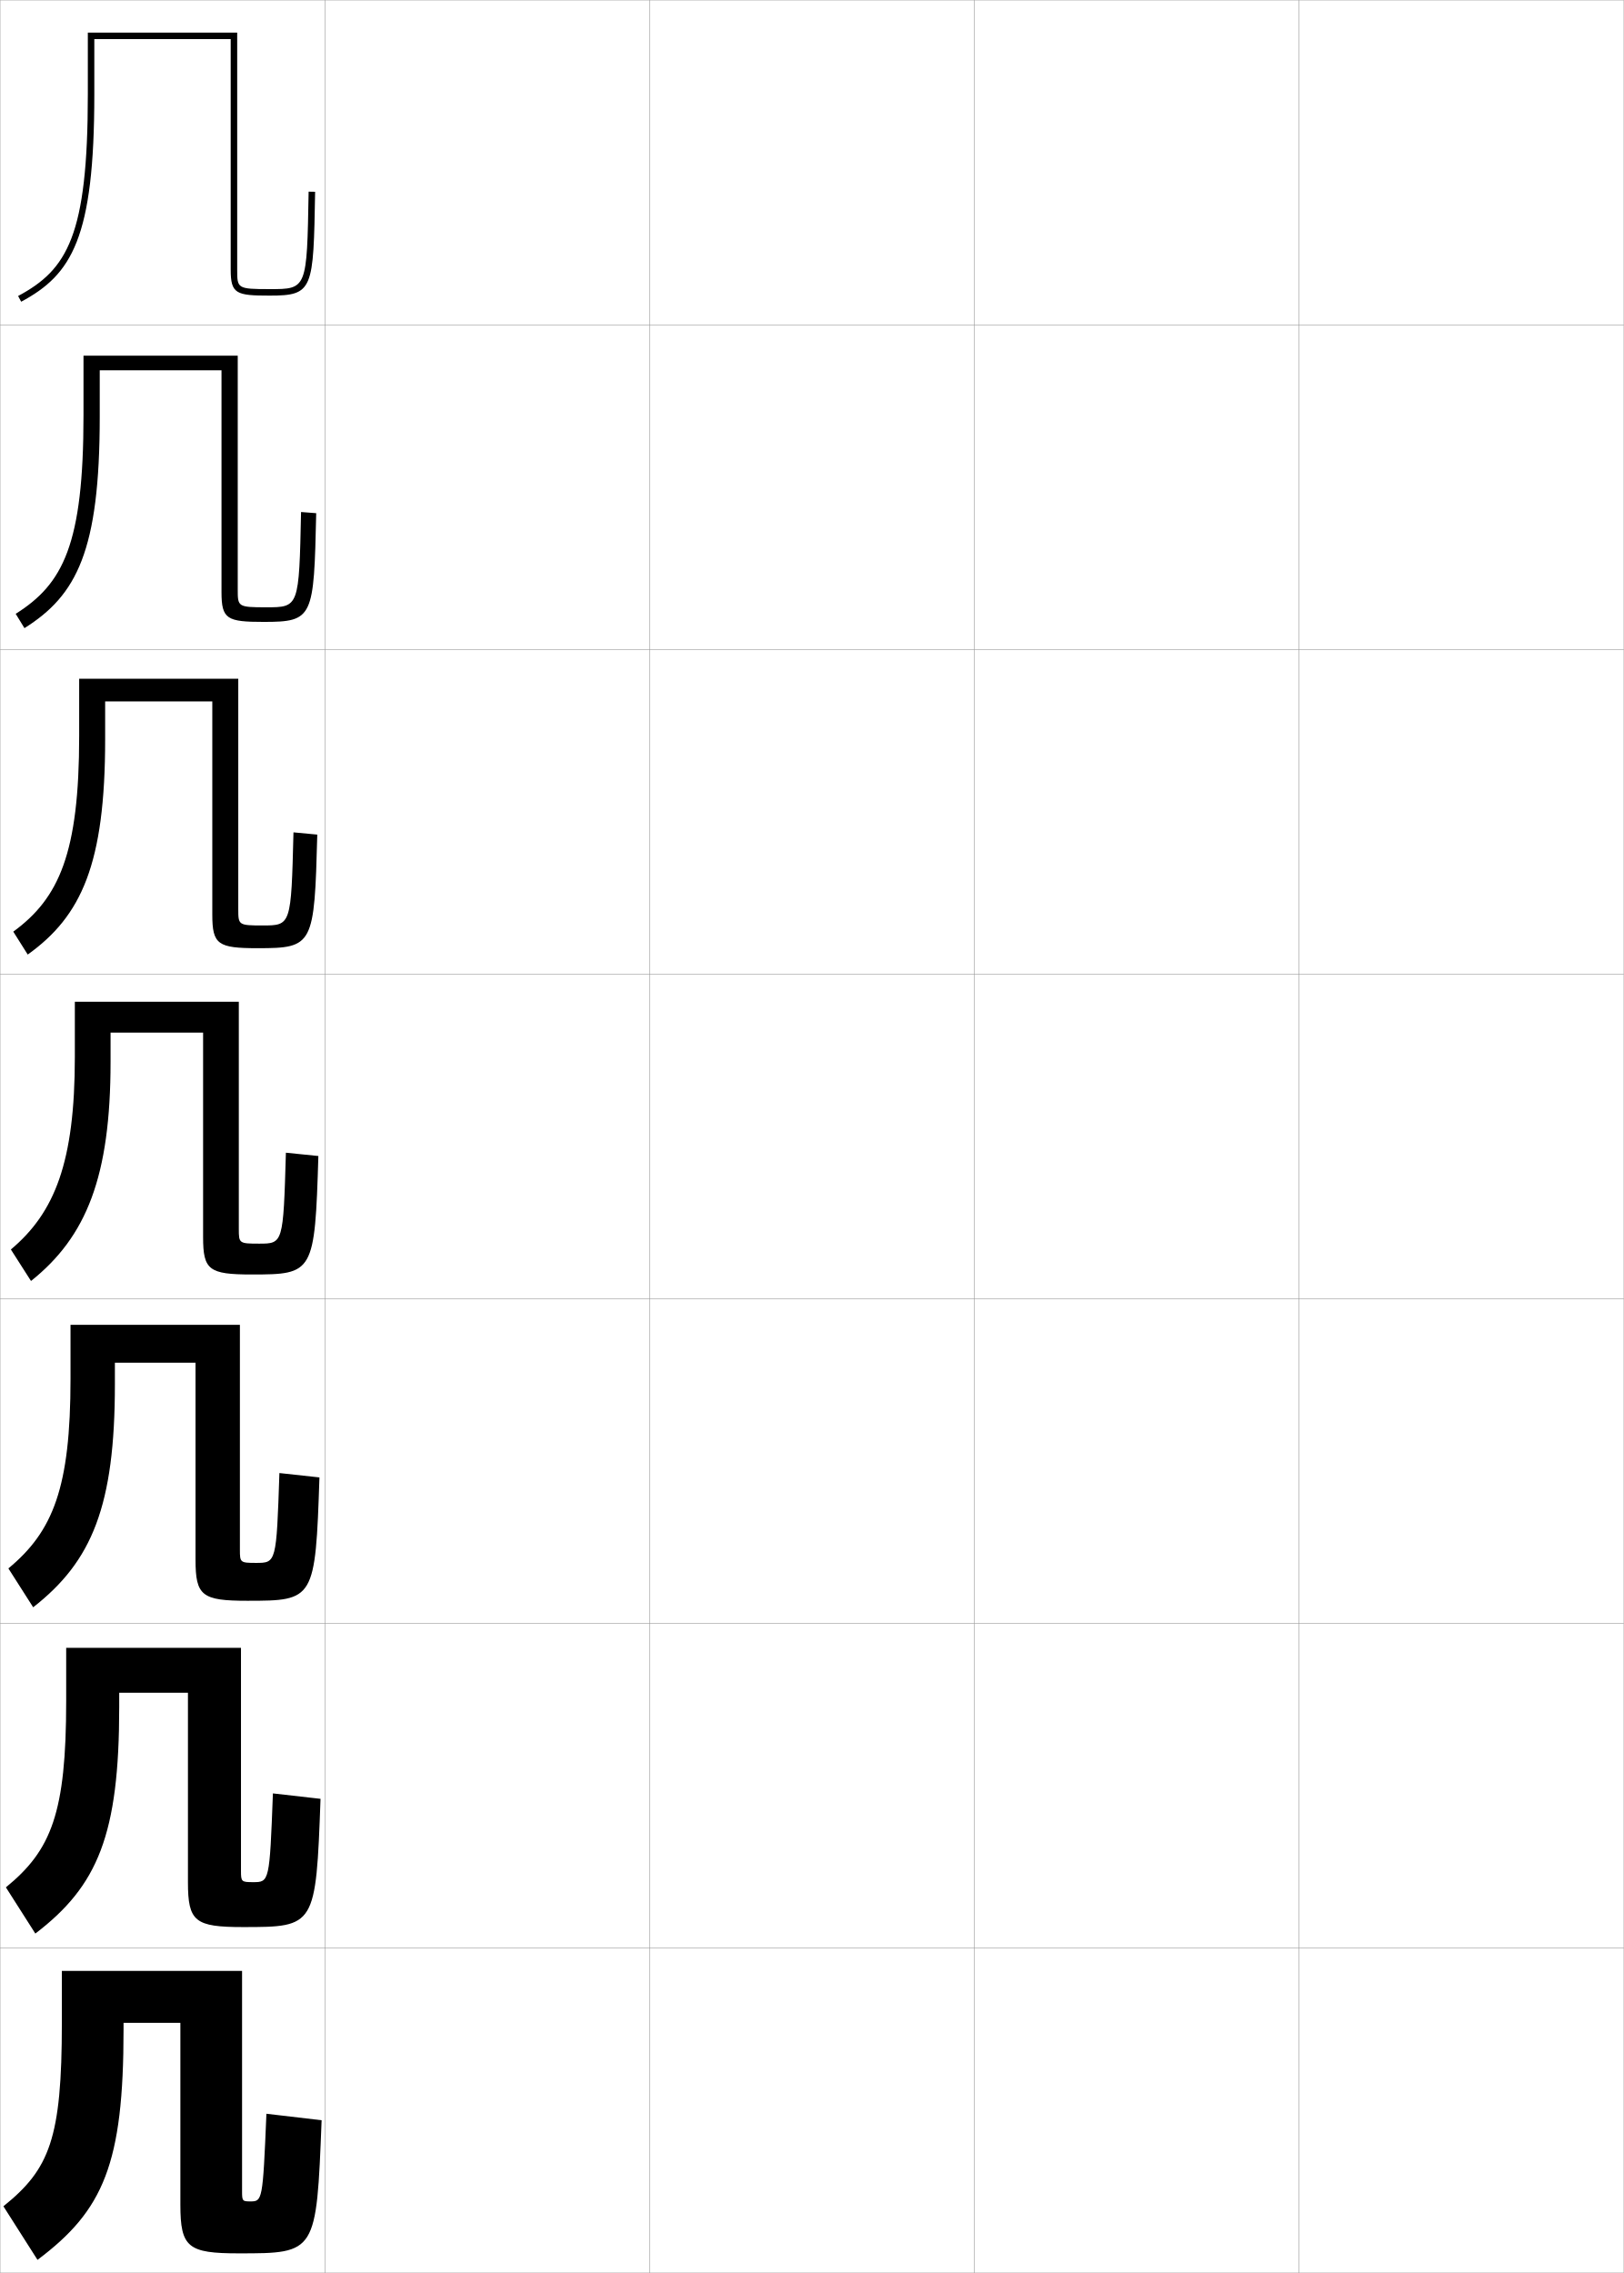
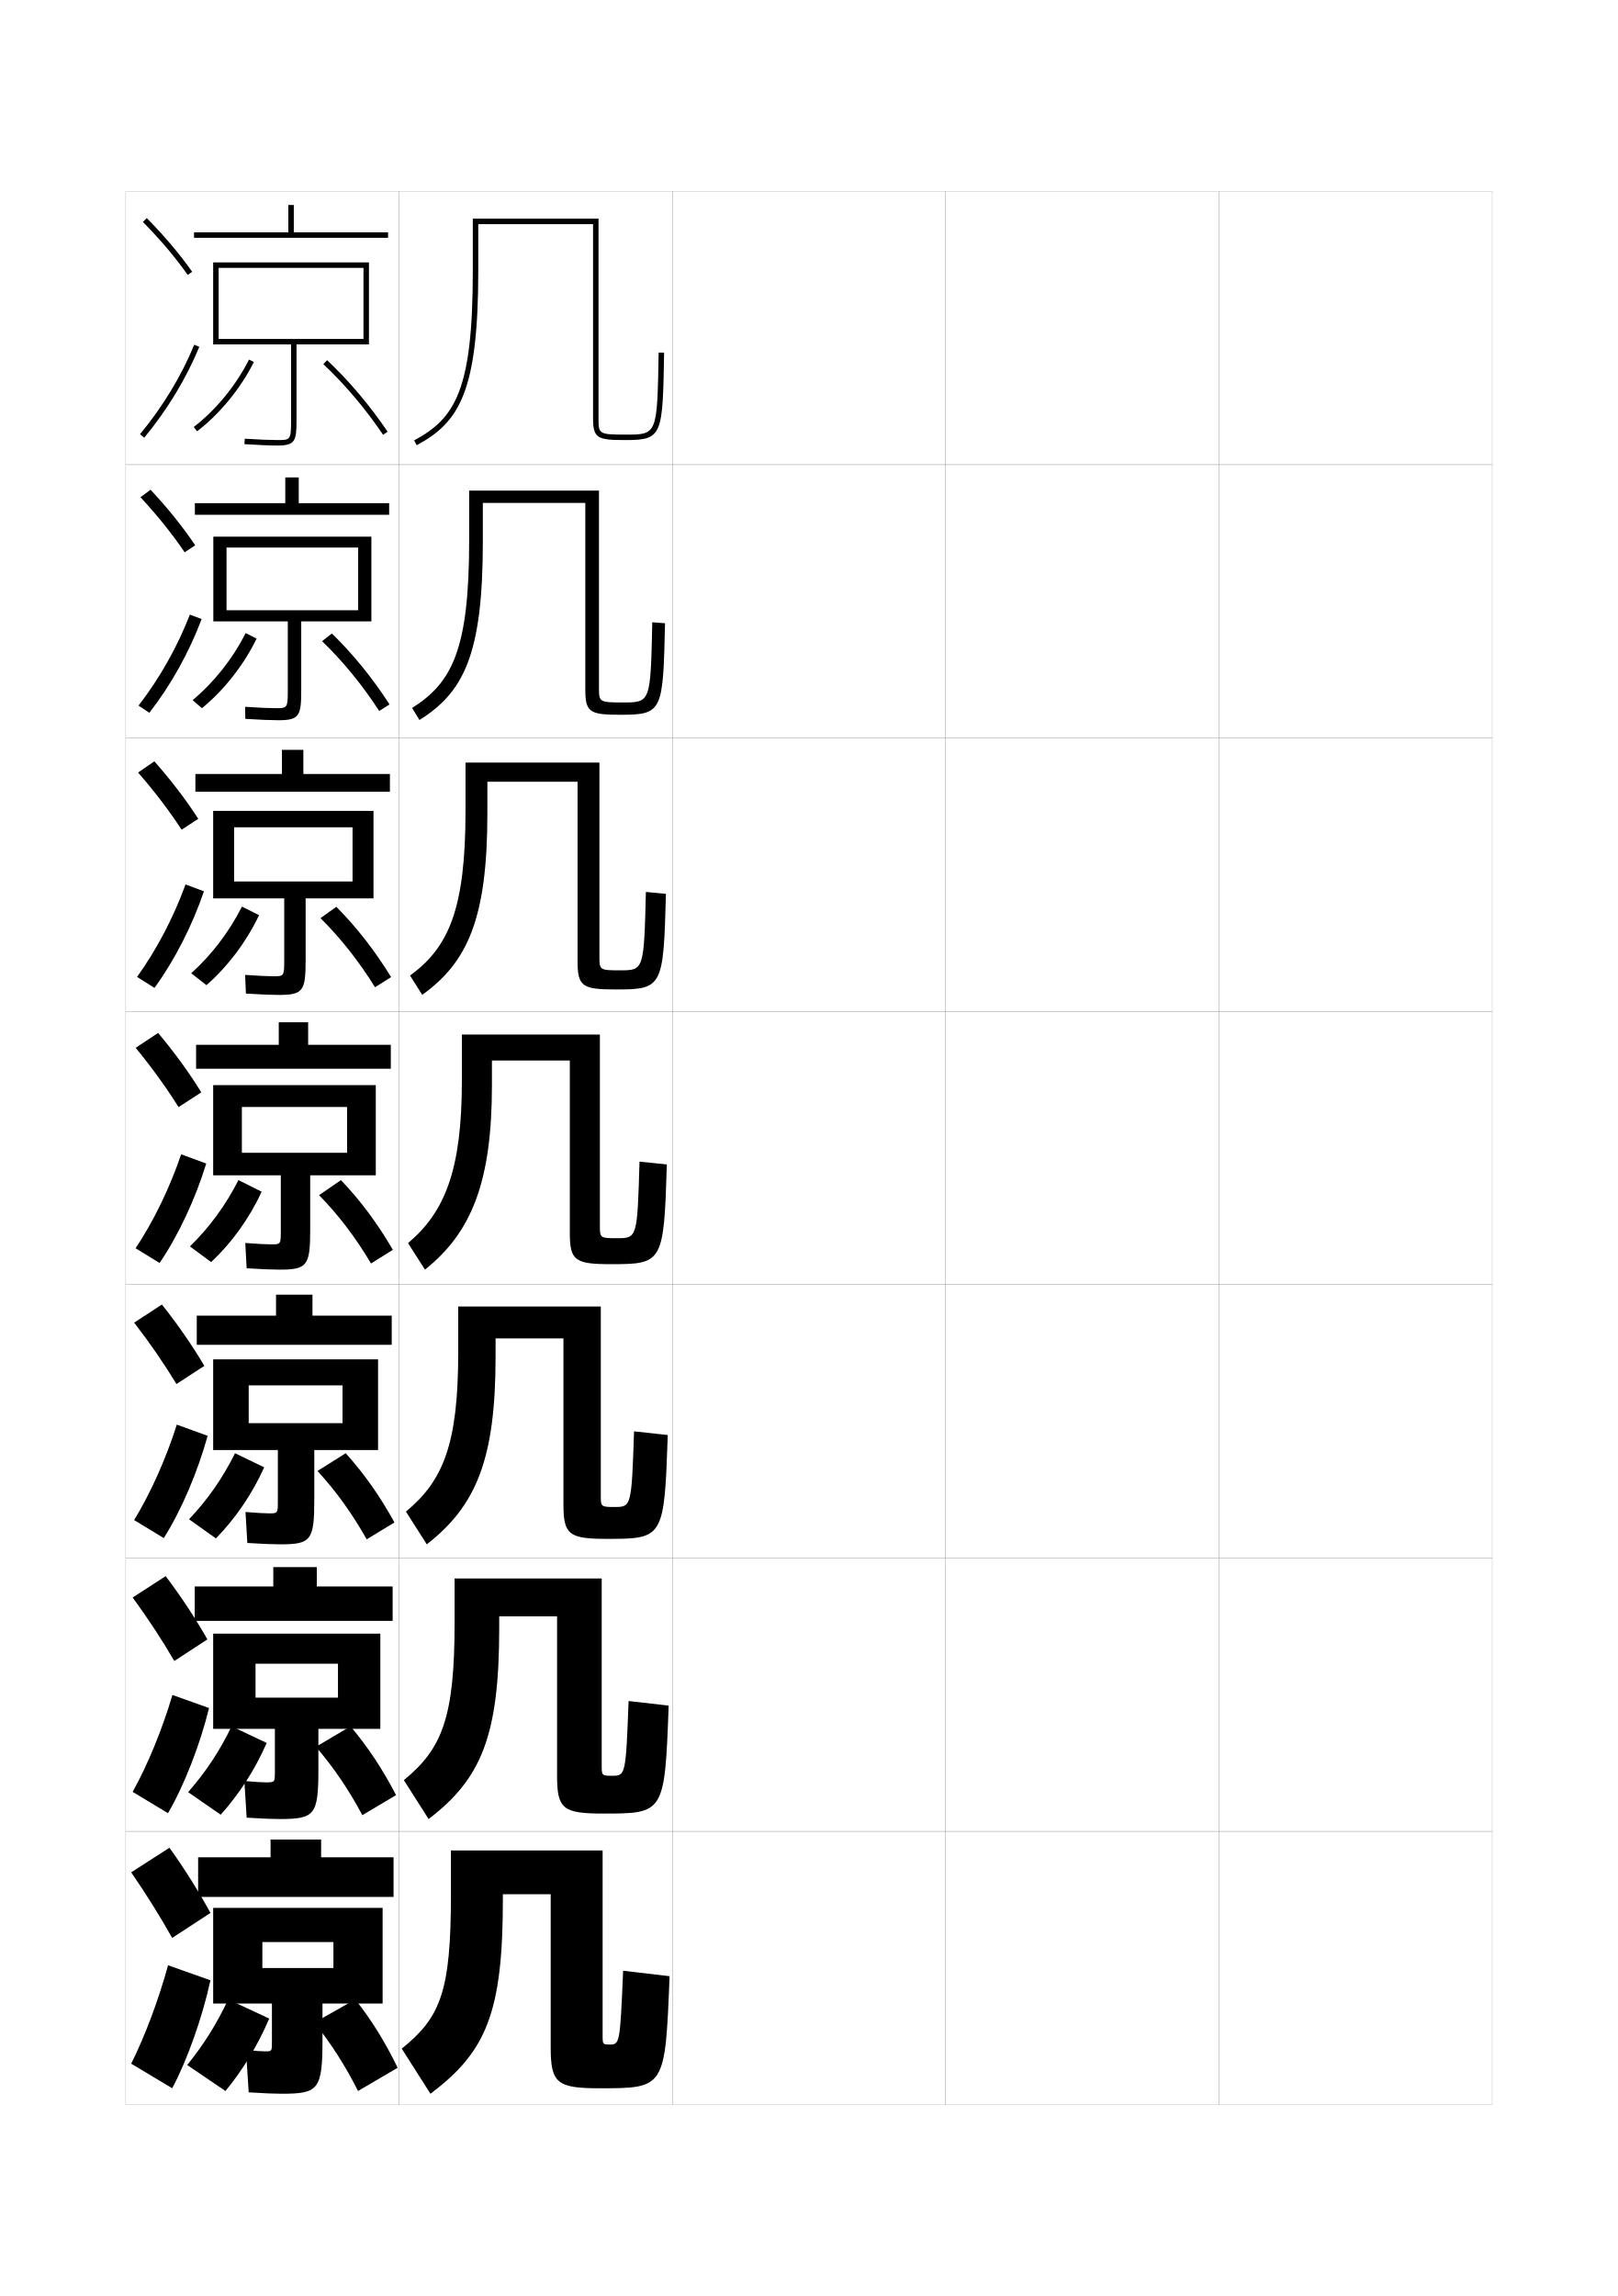
- <svg xmlns="http://www.w3.org/2000/svg" width="500.1" height="700.1" viewBox="0 0 500.1 700.1" overflow="visible" enable-background="new 0 0 500.1 700.1" xml:space="preserve">
-   <g id="glyphs">
+ <svg xmlns="http://www.w3.org/2000/svg" version="1.1" id="glyphs" x="0px" y="0px" width="592px" height="840px" viewBox="0 0 592 840" enable-background="new 0 0 592 840" xml:space="preserve">
+   <g>
+     <rect x="46" y="70" fill="none" stroke="#999999" stroke-width="0.1" width="100" height="100" />
+     <rect x="46" y="170" fill="none" stroke="#999999" stroke-width="0.1" width="100" height="100" />
+     <rect x="46" y="270" fill="none" stroke="#999999" stroke-width="0.1" width="100" height="100" />
+     <rect x="46" y="370" fill="none" stroke="#999999" stroke-width="0.1" width="100" height="100" />
+     <rect x="46" y="470" fill="none" stroke="#999999" stroke-width="0.1" width="100" height="100" />
+     <rect x="46" y="570" fill="none" stroke="#999999" stroke-width="0.1" width="100" height="100" />
+     <rect x="46" y="670" fill="none" stroke="#999999" stroke-width="0.1" width="100" height="100" />
+     <rect x="146" y="70" fill="none" stroke="#999999" stroke-width="0.1" width="100" height="100" />
+     <rect x="146" y="170" fill="none" stroke="#999999" stroke-width="0.1" width="100" height="100" />
+     <rect x="146" y="270" fill="none" stroke="#999999" stroke-width="0.1" width="100" height="100" />
+     <rect x="146" y="370" fill="none" stroke="#999999" stroke-width="0.1" width="100" height="100" />
+     <rect x="146" y="470" fill="none" stroke="#999999" stroke-width="0.1" width="100" height="100" />
+     <rect x="146" y="570" fill="none" stroke="#999999" stroke-width="0.1" width="100" height="100" />
+     <rect x="146" y="670" fill="none" stroke="#999999" stroke-width="0.1" width="100" height="100" />
+     <rect x="246" y="70" fill="none" stroke="#999999" stroke-width="0.1" width="100" height="100" />
+     <rect x="246" y="170" fill="none" stroke="#999999" stroke-width="0.1" width="100" height="100" />
+     <rect x="246" y="270" fill="none" stroke="#999999" stroke-width="0.1" width="100" height="100" />
+     <rect x="246" y="370" fill="none" stroke="#999999" stroke-width="0.1" width="100" height="100" />
+     <rect x="246" y="470" fill="none" stroke="#999999" stroke-width="0.1" width="100" height="100" />
+     <rect x="246" y="570" fill="none" stroke="#999999" stroke-width="0.1" width="100" height="100" />
+     <rect x="246" y="670" fill="none" stroke="#999999" stroke-width="0.1" width="100" height="100" />
+     <rect x="346" y="70" fill="none" stroke="#999999" stroke-width="0.1" width="100" height="100" />
+     <rect x="346" y="170" fill="none" stroke="#999999" stroke-width="0.1" width="100" height="100" />
+     <rect x="346" y="270" fill="none" stroke="#999999" stroke-width="0.1" width="100" height="100" />
+     <rect x="346" y="370" fill="none" stroke="#999999" stroke-width="0.1" width="100" height="100" />
+     <rect x="346" y="470" fill="none" stroke="#999999" stroke-width="0.1" width="100" height="100" />
+     <rect x="346" y="570" fill="none" stroke="#999999" stroke-width="0.1" width="100" height="100" />
+     <rect x="346" y="670" fill="none" stroke="#999999" stroke-width="0.1" width="100" height="100" />
+     <rect x="446" y="70" fill="none" stroke="#999999" stroke-width="0.1" width="100" height="100" />
+     <rect x="446" y="170" fill="none" stroke="#999999" stroke-width="0.1" width="100" height="100" />
+     <rect x="446" y="270" fill="none" stroke="#999999" stroke-width="0.1" width="100" height="100" />
+     <rect x="446" y="370" fill="none" stroke="#999999" stroke-width="0.1" width="100" height="100" />
+     <rect x="446" y="470" fill="none" stroke="#999999" stroke-width="0.1" width="100" height="100" />
+     <rect x="446" y="570" fill="none" stroke="#999999" stroke-width="0.1" width="100" height="100" />
+     <rect x="446" y="670" fill="none" stroke="#999999" stroke-width="0.1" width="100" height="100" />
+   </g>
+   <g>
+     <path d="M217,153c0,7.457,1.66,8,12,8c13.441,0,13.473-1.807,14-31.982l-2-0.035   C240.477,159,240.477,159,229,159c-10,0-10-0.226-10-6V80h-46v19   c0,43.577-6.33,54.002-21.473,62.119l0.945,1.762C168.051,154.531,175,143.326,175,99V82   h42V153z" />
+     <path d="M219.167,179.5h-47.5v18.333c0,39.828-6.267,51.971-20.881,61.18   l2.697,4.408c16.077-10.108,23.185-23.741,23.185-65.087v-14.333h37.5v68.334   c0,8.339,1.695,9.166,13,9.166c15.273,0,15.456-1.345,16.167-33.485l-4.667-0.363   C238.049,256.981,238.025,257,227.917,257c-8.715,0-8.75-0.179-8.75-5.5V179.5z" />
+     <path d="M219.333,279h-49v17.667c0,36.078-6.205,49.94-20.291,60.239l4.449,7.054   c16.575-11.866,23.842-27.928,23.842-66.293V286h33v65.667   c0,9.222,1.73,10.333,14,10.333c17.106,0,17.439-0.885,18.333-34.988l-7.333-0.69   C235.622,354.962,235.574,355,226.833,355c-7.431,0-7.5-0.133-7.5-5V279z" />
+     <path d="M219.5,378.5H169v17c0,32.328-6.143,47.91-19.7,59.3L155.5,464.5   c17.074-13.625,24.5-32.115,24.5-67.5v-9h28.5v63c0,10.104,1.766,11.5,15,11.5   c18.938,0,19.422-0.424,20.5-36.491l-10-1.018C233.194,452.943,233.123,453,225.75,453   c-6.146,0-6.25-0.087-6.25-4.5V378.5z" />
+     <path d="M219.833,478h-52.167v16.666c0,33.426-5.35,46.959-19.133,58.367L156.167,565   c18.17-14.168,25.167-31.288,25.167-68.667v-6.667h24.833v60.667   c0,11.137,1.962,12.667,16,12.667c20.568,0,20.915-0.304,22.167-37.994L232,523.66   c-0.91,27.597-1.001,27.673-7.167,27.673c-4.879,0-5-0.106-5-4V478z" />
+     <path d="M220.167,577.5h-53.833v16.333c0,34.523-4.558,46.008-18.567,57.434L156.833,665.5   c19.266-14.711,25.833-30.46,25.833-69.833v-4.334h21.167v58.334   c0,12.169,2.159,13.833,17,13.833c22.199,0,22.408-0.185,23.833-39.497L230,622.33   c-1.014,27.241-1.125,27.337-6.083,27.337c-3.611,0-3.75-0.126-3.75-3.5V577.5z" />
+     <path d="M220.5,677H165v16c0,35.62-3.765,45.056-18,56.5l10.5,16.5c20.361-15.254,26.5-29.632,26.5-71v-2   h17.5v56c0,13.202,2.356,15,18,15c23.829,0,23.901-0.064,25.5-41l-17-2   c-1.118,26.886-1.249,27-5,27c-2.344,0-2.5-0.145-2.5-3V677z" />
+   </g>
+   <g>
    <g>
-       <rect x="0.05" y="0.05" fill="none" stroke="#999999" stroke-width="0.1" width="100" height="100" />
-       <rect x="0.05" y="100.05" fill="none" stroke="#999999" stroke-width="0.1" width="100" height="100" />
-       <rect x="0.05" y="200.05" fill="none" stroke="#999999" stroke-width="0.1" width="100" height="100" />
-       <rect x="0.05" y="300.05" fill="none" stroke="#999999" stroke-width="0.1" width="100" height="100" />
-       <rect x="0.05" y="400.05" fill="none" stroke="#999999" stroke-width="0.1" width="100" height="100" />
-       <rect x="0.05" y="500.05" fill="none" stroke="#999999" stroke-width="0.1" width="100" height="100" />
-       <rect x="0.05" y="600.05" fill="none" stroke="#999999" stroke-width="0.1" width="100" height="100" />
-       <rect x="100.05" y="0.05" fill="none" stroke="#999999" stroke-width="0.1" width="100" height="100" />
-       <rect x="100.05" y="100.05" fill="none" stroke="#999999" stroke-width="0.1" width="100" height="100" />
-       <rect x="100.05" y="200.05" fill="none" stroke="#999999" stroke-width="0.1" width="100" height="100" />
-       <rect x="100.05" y="300.05" fill="none" stroke="#999999" stroke-width="0.1" width="100" height="100" />
-       <rect x="100.05" y="400.05" fill="none" stroke="#999999" stroke-width="0.1" width="100" height="100" />
-       <rect x="100.05" y="500.05" fill="none" stroke="#999999" stroke-width="0.1" width="100" height="100" />
-       <rect x="100.05" y="600.05" fill="none" stroke="#999999" stroke-width="0.1" width="100" height="100" />
-       <rect x="200.05" y="0.05" fill="none" stroke="#999999" stroke-width="0.1" width="100" height="100" />
-       <rect x="200.05" y="100.05" fill="none" stroke="#999999" stroke-width="0.1" width="100" height="100" />
-       <rect x="200.05" y="200.05" fill="none" stroke="#999999" stroke-width="0.1" width="100" height="100" />
-       <rect x="200.05" y="300.05" fill="none" stroke="#999999" stroke-width="0.1" width="100" height="100" />
-       <rect x="200.05" y="400.05" fill="none" stroke="#999999" stroke-width="0.1" width="100" height="100" />
-       <rect x="200.05" y="500.05" fill="none" stroke="#999999" stroke-width="0.1" width="100" height="100" />
-       <rect x="200.05" y="600.05" fill="none" stroke="#999999" stroke-width="0.1" width="100" height="100" />
-       <rect x="300.05" y="0.05" fill="none" stroke="#999999" stroke-width="0.1" width="100" height="100" />
-       <rect x="300.05" y="100.05" fill="none" stroke="#999999" stroke-width="0.1" width="100" height="100" />
-       <rect x="300.05" y="200.05" fill="none" stroke="#999999" stroke-width="0.1" width="100" height="100" />
-       <rect x="300.05" y="300.05" fill="none" stroke="#999999" stroke-width="0.1" width="100" height="100" />
-       <rect x="300.05" y="400.05" fill="none" stroke="#999999" stroke-width="0.1" width="100" height="100" />
-       <rect x="300.05" y="500.05" fill="none" stroke="#999999" stroke-width="0.1" width="100" height="100" />
-       <rect x="300.05" y="600.05" fill="none" stroke="#999999" stroke-width="0.1" width="100" height="100" />
-       <rect x="400.05" y="0.05" fill="none" stroke="#999999" stroke-width="0.1" width="100" height="100" />
-       <rect x="400.05" y="100.05" fill="none" stroke="#999999" stroke-width="0.1" width="100" height="100" />
-       <rect x="400.05" y="200.05" fill="none" stroke="#999999" stroke-width="0.1" width="100" height="100" />
-       <rect x="400.05" y="300.05" fill="none" stroke="#999999" stroke-width="0.1" width="100" height="100" />
-       <rect x="400.05" y="400.05" fill="none" stroke="#999999" stroke-width="0.1" width="100" height="100" />
-       <rect x="400.05" y="500.05" fill="none" stroke="#999999" stroke-width="0.1" width="100" height="100" />
-       <rect x="400.05" y="600.05" fill="none" stroke="#999999" stroke-width="0.1" width="100" height="100" />
+       <path d="M52.288,81.202c6.423,6.515,11.786,12.853,16.396,19.375l1.633-1.154    c-4.673-6.612-10.104-13.031-16.604-19.625L52.288,81.202z" />
+       <path d="M51.23,158.862l1.539,1.275c8.419-10.161,15.389-21.661,20.155-33.258    l-1.85-0.76C66.384,137.532,59.521,148.854,51.23,158.862z" />
    </g>
    <g>
-       <path d="M71.05,83.05c0,7.457,1.66,8,12,8c13.441,0,13.473-1.807,14-31.982l-2-0.035      c-0.523,30.018-0.523,30.018-12,30.018c-10,0-10-0.226-10-6v-73h-46v19      c0,43.577-6.33,54.002-21.473,62.119l0.945,1.762      c15.578-8.35,22.527-19.555,22.527-63.881v-17h42V83.05z" />
-       <path d="M73.216,109.549H25.716v18.333c0,39.828-6.267,51.971-20.881,61.18      l2.697,4.408c16.077-10.108,23.185-23.741,23.185-65.087v-14.333h37.5v68.334      c0,8.339,1.695,9.166,13,9.166c15.273,0,15.456-1.345,16.167-33.485l-4.667-0.363      c-0.618,29.329-0.642,29.348-10.75,29.348c-8.715,0-8.75-0.179-8.75-5.5V109.549z" />
-       <path d="M73.383,209.05h-49v17.667c0,36.078-6.205,49.94-20.291,60.239l4.449,7.054      c16.575-11.866,23.842-27.928,23.842-66.293v-11.667h33v65.667      c0,9.222,1.73,10.333,14,10.333c17.106,0,17.439-0.885,18.333-34.988l-7.333-0.69      c-0.712,28.641-0.759,28.678-9.5,28.678c-7.431,0-7.5-0.133-7.5-5V209.05z" />
-       <path d="M73.55,308.55h-50.5v17c0,32.328-6.143,47.91-19.7,59.3l6.2,9.7      c17.074-13.625,24.5-32.115,24.5-67.5v-9h28.5v63c0,10.104,1.766,11.5,15,11.5      c18.938,0,19.422-0.424,20.5-36.491l-10-1.018c-0.806,27.952-0.877,28.009-8.25,28.009      c-6.146,0-6.25-0.087-6.25-4.5V308.55z" />
-       <path d="M73.883,408.05H21.716v16.666c0,33.426-5.35,46.959-19.133,58.367      l7.633,11.967c18.17-14.168,25.167-31.288,25.167-68.667v-6.667h24.833v60.667      c0,11.137,1.962,12.667,16,12.667c20.568,0,20.915-0.304,22.167-37.994      l-12.333-1.346c-0.91,27.597-1.001,27.673-7.167,27.673c-4.879,0-5-0.106-5-4      V408.05z" />
-       <path d="M74.216,507.55H20.383v16.333c0,34.523-4.558,46.008-18.567,57.434      l9.067,14.233c19.266-14.711,25.833-30.46,25.833-69.833v-4.334h21.167v58.334      c0,12.169,2.159,13.833,17,13.833c22.199,0,22.408-0.185,23.833-39.497      l-14.667-1.673c-1.014,27.241-1.125,27.337-6.083,27.337      c-3.611,0-3.75-0.126-3.75-3.5V507.55z" />
-       <path d="M74.55,607.05h-55.5v16c0,35.62-3.765,45.056-18,56.5l10.5,16.5      c20.361-15.254,26.5-29.632,26.5-71v-2h17.5v56c0,13.202,2.356,15,18,15      c23.829,0,23.901-0.064,25.5-41l-17-2c-1.118,26.886-1.249,27-5,27c-2.344,0-2.5-0.145-2.5-3      V607.05z" />
+       <path d="M67.569,202.064l3.86-2.57c-4.598-6.808-9.977-13.516-16.337-20.33    l-3.686,2.754C57.698,188.711,63.006,195.34,67.569,202.064z" />
+       <path d="M73.771,226.483c-4.467,11.947-11.213,24.16-19.129,34.298l-3.949-2.646    c7.739-9.991,14.292-21.644,18.787-33.285L73.771,226.483z" />
+     </g>
+     <g>
+       <path d="M66.456,303.552l6.088-3.986c-4.523-7.003-9.849-14-16.069-21.034    l-5.949,4.104C56.685,289.706,61.938,296.626,66.456,303.552z" />
+       <path d="M74.617,326.086c-4.167,12.297-10.689,25.222-18.104,35.338l-6.36-4.017    c7.188-9.973,13.431-21.958,17.729-33.828L74.617,326.086z" />
+     </g>
+     <g>
+       <path d="M65.342,405.039l8.316-5.402C69.209,392.438,63.938,385.153,57.855,377.898    l-8.211,5.453C55.672,390.701,60.871,397.911,65.342,405.039z" />
+       <path d="M75.463,425.689c-3.867,12.648-10.166,26.285-17.078,36.379l-8.77-5.387    c6.635-9.955,12.569-22.271,16.672-34.371L75.463,425.689z" />
+     </g>
+     <g>
+       <path d="M64.561,506.359l10.211-6.651c-4.375-7.396-9.593-14.968-15.535-22.442    l-10.141,6.635C54.992,491.529,60.136,499.029,64.561,506.359z" />
+       <path d="M75.975,525.293c-3.567,12.998-9.643,27.348-16.052,37.419l-10.847-6.591    c6.083-9.938,11.708-22.586,15.615-34.914L75.975,525.293z" />
+     </g>
+     <g>
+       <path d="M63.78,607.68l12.106-7.9c-4.301-7.591-9.466-15.451-15.268-23.146    l-12.071,7.817C54.312,592.357,59.402,600.148,63.78,607.68z" />
+       <path d="M76.488,624.896c-3.267,13.348-9.119,28.41-15.026,38.459l-12.924-7.795    c5.531-9.919,10.847-22.899,14.558-35.457L76.488,624.896z" />
+     </g>
+     <g>
+       <path d="M63,709l14-9.149C72.773,692.063,67.662,683.915,62,676l-14,9    C53.633,693.186,58.668,701.268,63,709z" />
+       <path d="M77,724.5c-2.967,13.698-8.596,29.473-14,39.5l-15-9c4.979-9.901,9.985-23.213,13.5-36    L77,724.5z" />
+     </g>
+   </g>
+   <g>
+     <rect x="99" y="673" width="18.5" height="9.5" />
+     <rect x="72.5" y="679.5" width="71.5" height="14.5" />
+     <path d="M99.5,733v14c0,3.481-0.016,3.5-2.5,3.5c-1.068,0-2.836-0.107-7-0.5l1,15.5   c6.608,0.392,9.553,0.5,12,0.5c13.58,0,15-1.419,15-20v-13h22v-35H78v35h18v-22.5h26v9.5H96v13H99.5z" />
+     <path d="M98.5,738.5c-4.167,9.774-9.462,18.521-16,26.5l-14-9.5c6.244-7.777,10.722-14.944,15-24   L98.5,738.5z" />
+     <path d="M115,740c6.019,7.409,11.416,15.86,16,25l14.5-8.5c-4.582-9.453-9.502-17.36-15.5-25   L115,740z" />
+   </g>
+   <g>
+     <rect x="100" y="573.333" width="15.917" height="9.75" />
+     <rect x="71.25" y="580.416" width="72.417" height="12.584" />
+     <path d="M100.583,632.5V648c0,4.066-0.014,4.083-3.333,4.083   c-1.331,0-3.503-0.118-7.833-0.5L90.25,665c6.374,0.385,9.513,0.5,12,0.5   c12.932,0,14.25-1.408,14.25-18.167V632.5h22.667v-34.834H78V632.5h15.5v-23.834h30.167v12.417   H93.5V632.5H100.583z" />
+     <path d="M80.75,663.916l-11.917-8.25c6.554-7.516,11.508-14.986,15.917-24.083   l12.833,6.083C93.298,647.432,87.624,656.242,80.75,663.916z" />
+     <path d="M115.583,639.083l12.667-7.5c6.376,7.57,11.763,15.685,16.667,25.167   l-12.333,7.333C127.691,654.883,121.965,646.436,115.583,639.083z" />
+   </g>
+   <g>
+     <rect x="101" y="473.666" width="13.333" height="10.001" />
+     <rect x="72" y="481.333" width="71.333" height="10.667" />
+     <path d="M101.667,530.5V549c0,4.653-0.013,4.667-3.167,4.667   c-1.595,0-4.17-0.13-8.667-0.5L90.5,564.5c6.139,0.377,9.472,0.5,12,0.5   c11.285,0,12.5-1.397,12.5-16.333V530.5h23.333v-33.167H78V530.5h13v-23.666h34.333v13.833H91   V530.5H101.667z" />
+     <path d="M79,562.833l-9.833-6.999C76.03,548.578,81.46,540.804,86,531.666l10.667,5.167   C92.263,546.589,86.211,555.464,79,562.833z" />
+     <path d="M116.167,538.167L126.5,531.666c6.753,7.501,12.608,15.823,17.833,25.334   l-10.167,6.167C128.967,553.904,122.912,545.464,116.167,538.167z" />
+   </g>
+   <g>
+     <g>
+       <rect x="105.5" y="75" width="2" height="11" />
+       <rect x="71" y="85" width="71" height="2" />
+       <path d="M78,96v30h2V98h53v26H80v2h26.5v28c0,7-0.282,7-5,7c-2.647,0-6.775-0.172-11.937-0.498    l-0.127,1.996C94.64,162.826,98.812,163,101.5,163c6.396,0,7-1.59,7-9v-28H135V96H78z" />
+       <path d="M72.108,157.794l-1.217-1.588c8.104-6.21,15.472-15.196,20.215-24.654    l1.787,0.896C88.02,142.168,80.443,151.406,72.108,157.794z" />
+       <path d="M140.172,159.061c-6.432-9.508-13.989-18.44-21.856-25.832l1.369-1.457    c7.974,7.491,15.631,16.54,22.144,26.168L140.172,159.061z" />
+     </g>
+     <g>
+       <rect x="104.39" y="174.667" width="4.917" height="10.75" />
+       <rect x="71.307" y="184.083" width="71.083" height="4.25" />
+       <path d="M105.307,227.333v25.333c0,6.413-0.192,6.417-4.5,6.417    c-2.384,0-6.129-0.161-11.124-0.499l0.082,4.415    C95.202,263.341,99.159,263.5,101.807,263.5c7.644,0,8.417-1.522,8.417-10.833v-25.333    h25.667v-31H78.057v31h4.833v-27h48.167V223.25H82.89v4.083H105.307z" />
+       <path d="M73.879,259.112l-3.395-2.975c7.793-6.472,14.674-15.155,19.393-24.52    l4.025,2.014C89.146,243.36,81.952,252.499,73.879,259.112z" />
+       <path d="M117.851,234.569l3.579-2.805c7.693,7.471,14.905,16.346,21.096,25.945    l-3.771,2.414C132.631,250.677,125.464,241.91,117.851,234.569z" />
+     </g>
+     <g>
+       <rect x="103.167" y="274.333" width="7.833" height="10.5" />
+       <rect x="71.5" y="283.167" width="71.167" height="6.5" />
+       <path d="M104,328.667v22.667c0,5.826-0.102,5.833-4,5.833    c-2.121,0-5.483-0.151-10.312-0.5l0.291,6.832C95.649,363.855,99.392,364,102,364    c8.891,0,9.833-1.454,9.833-12.667v-22.667h24.833v-32H78v32h7.667v-26H129V322.5H85.667    v6.167H104z" />
+       <path d="M75.536,360.431l-5.572-4.362c7.483-6.733,13.877-15.114,18.571-24.385    l6.263,3.133C90.159,344.554,83.346,353.593,75.536,360.431z" />
+       <path d="M117.272,335.91l5.79-4.153c7.412,7.451,14.179,16.153,20.048,25.723    l-5.886,3.707C131.408,351.802,124.633,343.201,117.272,335.91z" />
+     </g>
+     <g>
+       <rect x="102" y="374" width="10.75" height="10.25" />
+       <rect x="71.75" y="382.25" width="71.25" height="8.75" />
+       <path d="M102.75,430v20c0,5.239-0.011,5.25-3.5,5.25c-1.857,0-4.837-0.141-9.5-0.5l0.5,9.25    c5.904,0.37,9.432,0.5,12,0.5c10.138,0,11.25-1.387,11.25-14.5v-20h24v-33H78v33h10.5v-25H127v16.75H88.5    V430H102.75z" />
+       <path d="M77.25,461.75L69.5,456c7.174-6.994,13.08-15.072,17.75-24.25l8.5,4.25    C91.229,445.746,84.797,454.686,77.25,461.75z" />
+       <path d="M116.75,437.25l8-5.5c7.131,7.431,13.453,15.96,19,25.5l-8,5    C130.242,452.927,123.858,444.491,116.75,437.25z" />
    </g>
  </g>
</svg>
